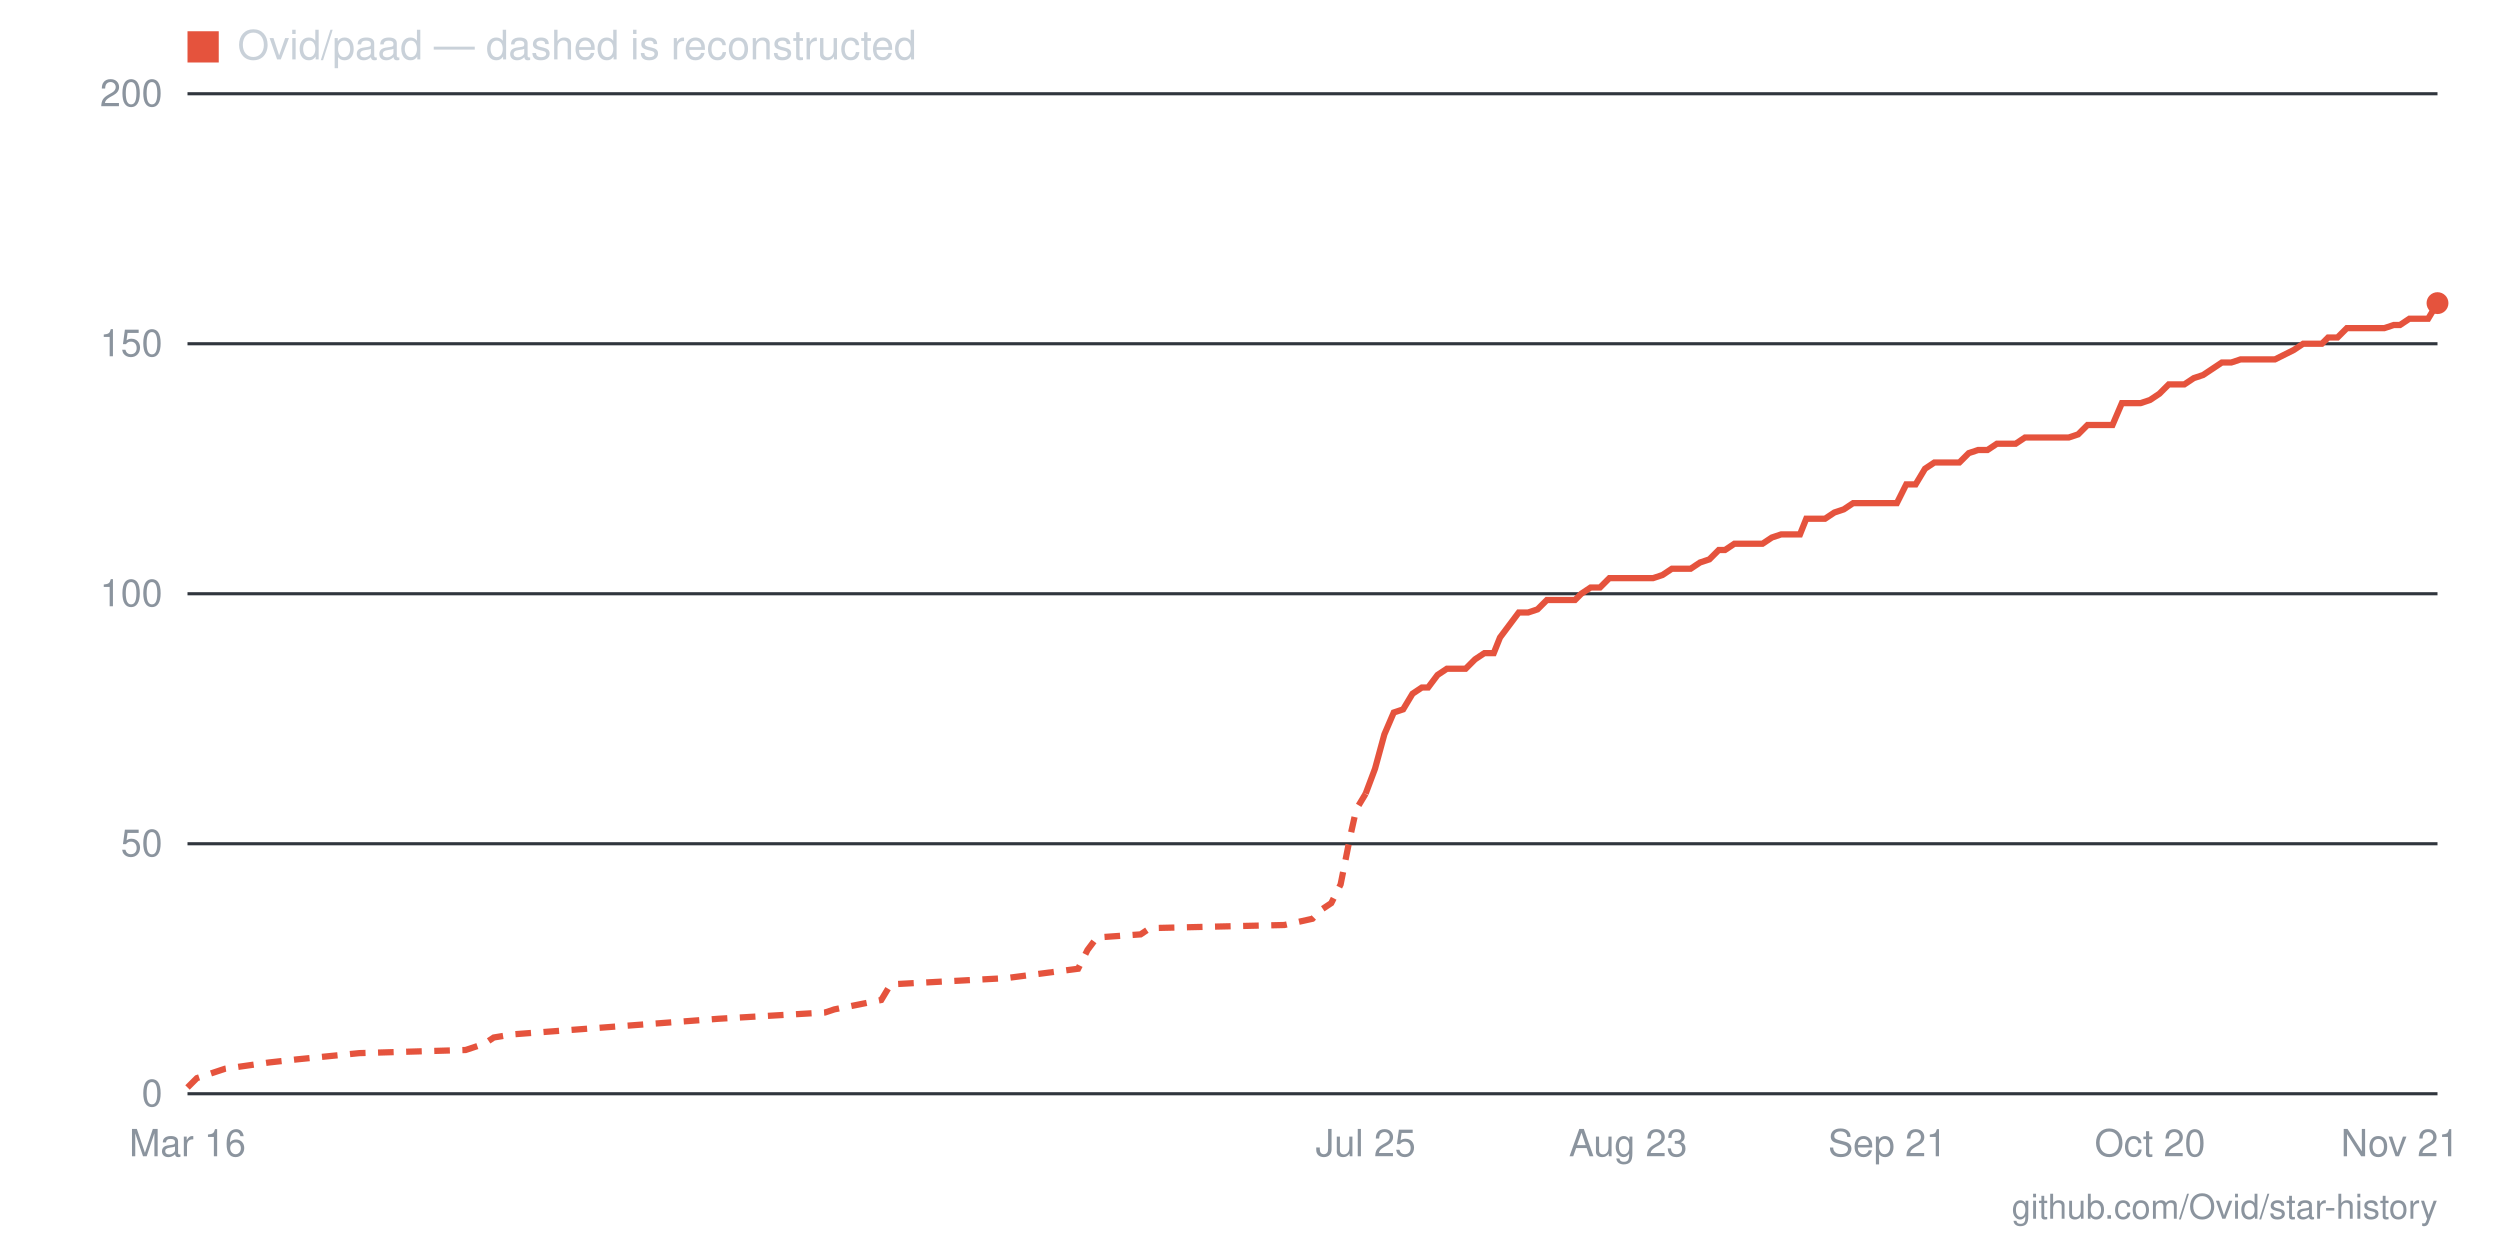
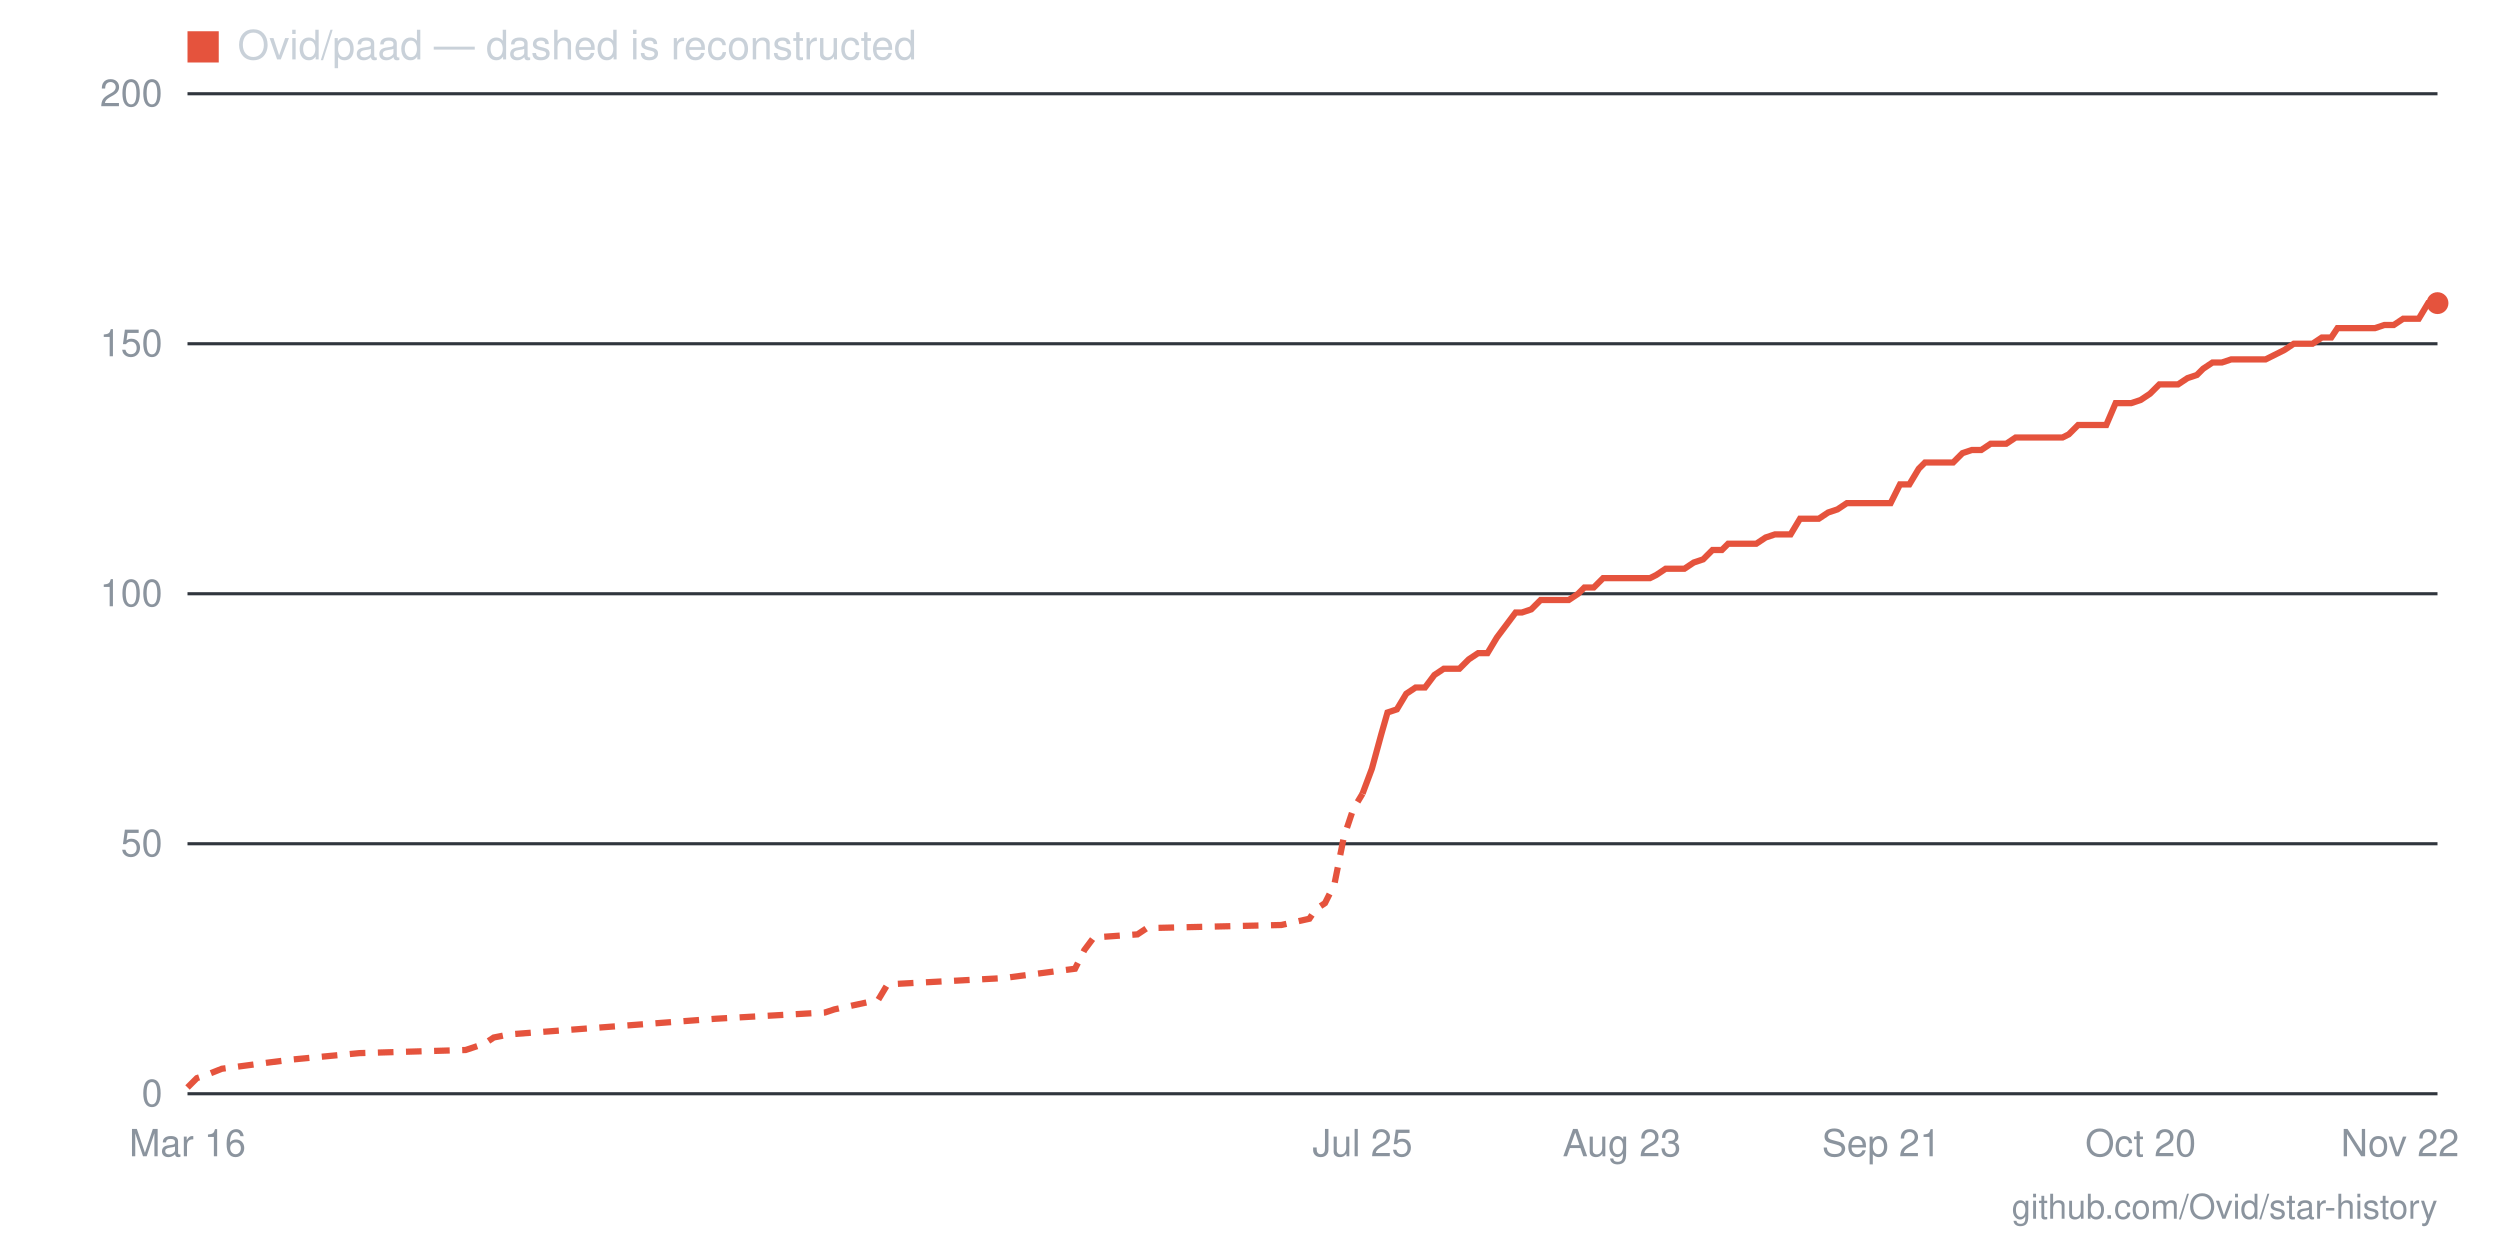
- <svg xmlns="http://www.w3.org/2000/svg" viewBox="0 0 800 400" width="800" height="400" role="img" aria-label="Star history for Ovid/paad: 158 stars as of 2026-11-21">
+ <svg xmlns="http://www.w3.org/2000/svg" viewBox="0 0 800 400" width="800" height="400" role="img" aria-label="Star history for Ovid/paad: 158 stars as of 2026-11-22">
  <line x1="60" y1="350" x2="780" y2="350" stroke="#30363d" stroke-width="1" />
  <text x="52" y="354" text-anchor="end" font-family="-apple-system,BlinkMacSystemFont,'Segoe UI',Helvetica,Arial,sans-serif" font-size="12" fill="#8b949e">0</text>
  <line x1="60" y1="270" x2="780" y2="270" stroke="#30363d" stroke-width="1" />
  <text x="52" y="274" text-anchor="end" font-family="-apple-system,BlinkMacSystemFont,'Segoe UI',Helvetica,Arial,sans-serif" font-size="12" fill="#8b949e">50</text>
  <line x1="60" y1="190" x2="780" y2="190" stroke="#30363d" stroke-width="1" />
  <text x="52" y="194" text-anchor="end" font-family="-apple-system,BlinkMacSystemFont,'Segoe UI',Helvetica,Arial,sans-serif" font-size="12" fill="#8b949e">100</text>
  <line x1="60" y1="110" x2="780" y2="110" stroke="#30363d" stroke-width="1" />
  <text x="52" y="114" text-anchor="end" font-family="-apple-system,BlinkMacSystemFont,'Segoe UI',Helvetica,Arial,sans-serif" font-size="12" fill="#8b949e">150</text>
  <line x1="60" y1="30" x2="780" y2="30" stroke="#30363d" stroke-width="1" />
  <text x="52" y="34" text-anchor="end" font-family="-apple-system,BlinkMacSystemFont,'Segoe UI',Helvetica,Arial,sans-serif" font-size="12" fill="#8b949e">200</text>
-   <text x="768" y="370" text-anchor="middle" font-family="-apple-system,BlinkMacSystemFont,'Segoe UI',Helvetica,Arial,sans-serif" font-size="12" fill="#8b949e">Nov 21</text>
-   <text x="688" y="370" text-anchor="middle" font-family="-apple-system,BlinkMacSystemFont,'Segoe UI',Helvetica,Arial,sans-serif" font-size="12" fill="#8b949e">Oct 20</text>
-   <text x="604" y="370" text-anchor="middle" font-family="-apple-system,BlinkMacSystemFont,'Segoe UI',Helvetica,Arial,sans-serif" font-size="12" fill="#8b949e">Sep 21</text>
-   <text x="521" y="370" text-anchor="middle" font-family="-apple-system,BlinkMacSystemFont,'Segoe UI',Helvetica,Arial,sans-serif" font-size="12" fill="#8b949e">Aug 23</text>
-   <text x="437" y="370" text-anchor="middle" font-family="-apple-system,BlinkMacSystemFont,'Segoe UI',Helvetica,Arial,sans-serif" font-size="12" fill="#8b949e">Jul 25</text>
+   <text x="768" y="370" text-anchor="middle" font-family="-apple-system,BlinkMacSystemFont,'Segoe UI',Helvetica,Arial,sans-serif" font-size="12" fill="#8b949e">Nov 22</text>
+   <text x="685" y="370" text-anchor="middle" font-family="-apple-system,BlinkMacSystemFont,'Segoe UI',Helvetica,Arial,sans-serif" font-size="12" fill="#8b949e">Oct 20</text>
+   <text x="602" y="370" text-anchor="middle" font-family="-apple-system,BlinkMacSystemFont,'Segoe UI',Helvetica,Arial,sans-serif" font-size="12" fill="#8b949e">Sep 21</text>
+   <text x="519" y="370" text-anchor="middle" font-family="-apple-system,BlinkMacSystemFont,'Segoe UI',Helvetica,Arial,sans-serif" font-size="12" fill="#8b949e">Aug 23</text>
+   <text x="436" y="370" text-anchor="middle" font-family="-apple-system,BlinkMacSystemFont,'Segoe UI',Helvetica,Arial,sans-serif" font-size="12" fill="#8b949e">Jul 25</text>
  <text x="60" y="370" text-anchor="middle" font-family="-apple-system,BlinkMacSystemFont,'Segoe UI',Helvetica,Arial,sans-serif" font-size="12" fill="#8b949e">Mar 16</text>
-   <polyline fill="none" stroke="#e5533d" stroke-width="2" stroke-dasharray="5 4" points="60,348 63,345 66,344 72,342 86,340 95,339 115,337 149,336 155,334 158,332 164,331 230,326 264,324 267,323 282,320 285,315 322,313 345,310 348,304 351,300 365,299 368,297 411,296 420,294 423,291 426,289 429,283 432,268 434,259 437,254" />
-   <polyline fill="none" stroke="#e5533d" stroke-width="2" points="437,254 440,246 443,235 446,228 449,227 452,222 455,220 457,220 460,216 463,214 466,214 469,214 472,211 475,209 478,209 480,204 483,200 486,196 489,196 492,195 495,192 498,192 501,192 504,192 506,190 509,188 512,188 515,185 518,185 521,185 524,185 527,185 529,185 532,184 535,182 538,182 541,182 544,180 547,179 550,176 552,176 555,174 558,174 561,174 564,174 567,172 570,171 573,171 576,171 578,166 581,166 584,166 587,164 590,163 593,161 596,161 599,161 601,161 604,161 607,161 610,155 613,155 616,150 619,148 622,148 624,148 627,148 630,145 633,144 636,144 639,142 642,142 645,142 648,140 650,140 653,140 656,140 659,140 662,140 665,139 668,136 671,136 673,136 676,136 679,129 682,129 685,129 688,128 691,126 694,123 696,123 699,123 702,121 705,120 708,118 711,116 714,116 717,115 720,115 722,115 725,115 728,115 734,112 737,110 740,110 743,110 745,108 748,108 751,105 754,105 757,105 760,105 763,105 766,104 768,104 771,102 774,102 777,102 780,97" />
+   <polyline fill="none" stroke="#e5533d" stroke-width="2" stroke-dasharray="5 4" points="60,348 63,345 66,344 71,342 86,340 94,339 115,337 149,336 155,334 158,332 163,331 229,326 264,324 267,323 281,320 284,315 321,313 344,310 347,304 350,300 364,299 367,297 410,296 419,294 421,291 424,289 427,283 430,268 433,259 436,254" />
+   <polyline fill="none" stroke="#e5533d" stroke-width="2" points="436,254 439,246 442,235 444,228 447,227 450,222 453,220 456,220 459,216 462,214 464,214 467,214 470,211 473,209 476,209 479,204 482,200 485,196 487,196 490,195 493,192 496,192 499,192 502,192 505,190 507,188 510,188 513,185 516,185 519,185 522,185 525,185 528,185 530,184 533,182 536,182 539,182 542,180 545,179 548,176 551,176 553,174 556,174 559,174 562,174 565,172 568,171 571,171 573,171 576,166 579,166 582,166 585,164 588,163 591,161 594,161 596,161 599,161 602,161 605,161 608,155 611,155 614,150 616,148 619,148 622,148 625,148 628,145 631,144 634,144 637,142 639,142 642,142 645,140 648,140 651,140 654,140 657,140 660,140 662,139 665,136 668,136 671,136 674,136 677,129 680,129 682,129 685,128 688,126 691,123 694,123 697,123 700,121 703,120 705,118 708,116 711,116 714,115 717,115 720,115 723,115 725,115 731,112 734,110 737,110 740,110 743,108 746,108 748,105 751,105 754,105 757,105 760,105 763,104 766,104 769,102 771,102 774,102 777,97 780,97" />
  <circle cx="780" cy="97" r="3.5" fill="#e5533d" />
  <rect x="60" y="10" width="10" height="10" fill="#e5533d" />
  <text x="76" y="19" font-family="-apple-system,BlinkMacSystemFont,'Segoe UI',Helvetica,Arial,sans-serif" font-size="13" fill="#c9d1d9">Ovid/paad — dashed is reconstructed</text>
  <text x="780" y="390" text-anchor="end" font-family="-apple-system,BlinkMacSystemFont,'Segoe UI',Helvetica,Arial,sans-serif" font-size="11" fill="#8b949e">github.com/Ovid/star-history</text>
</svg>
